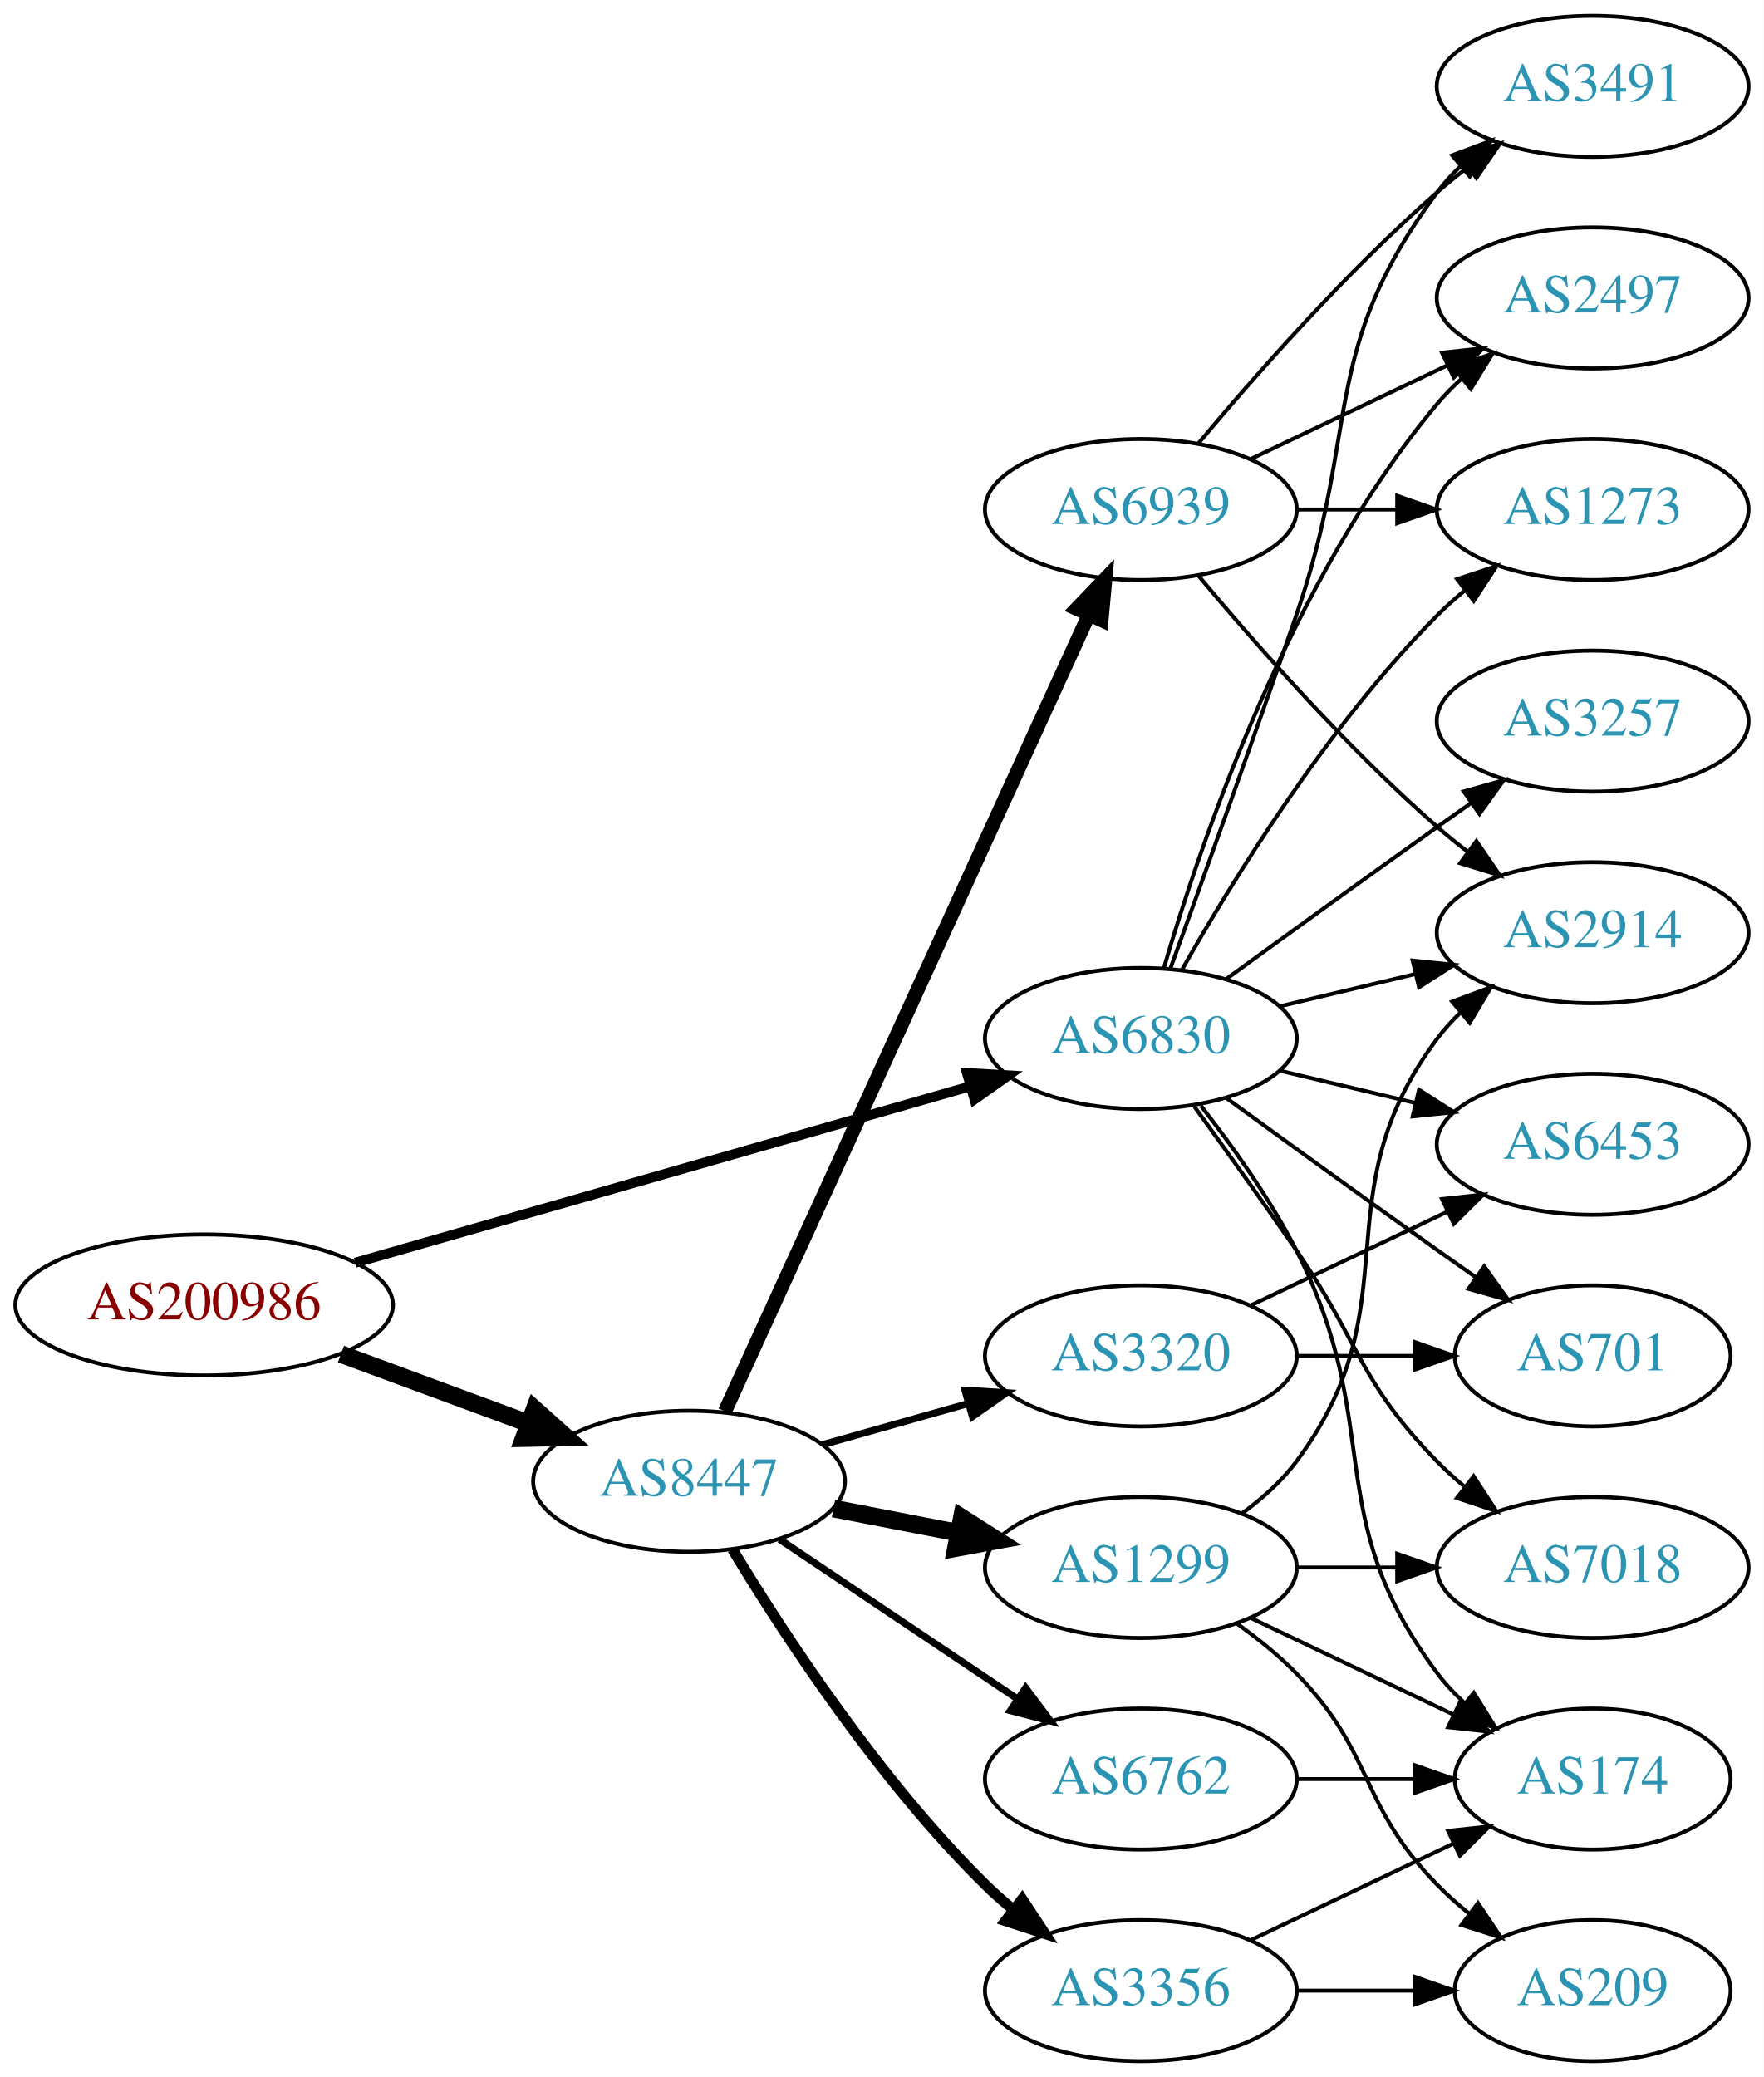
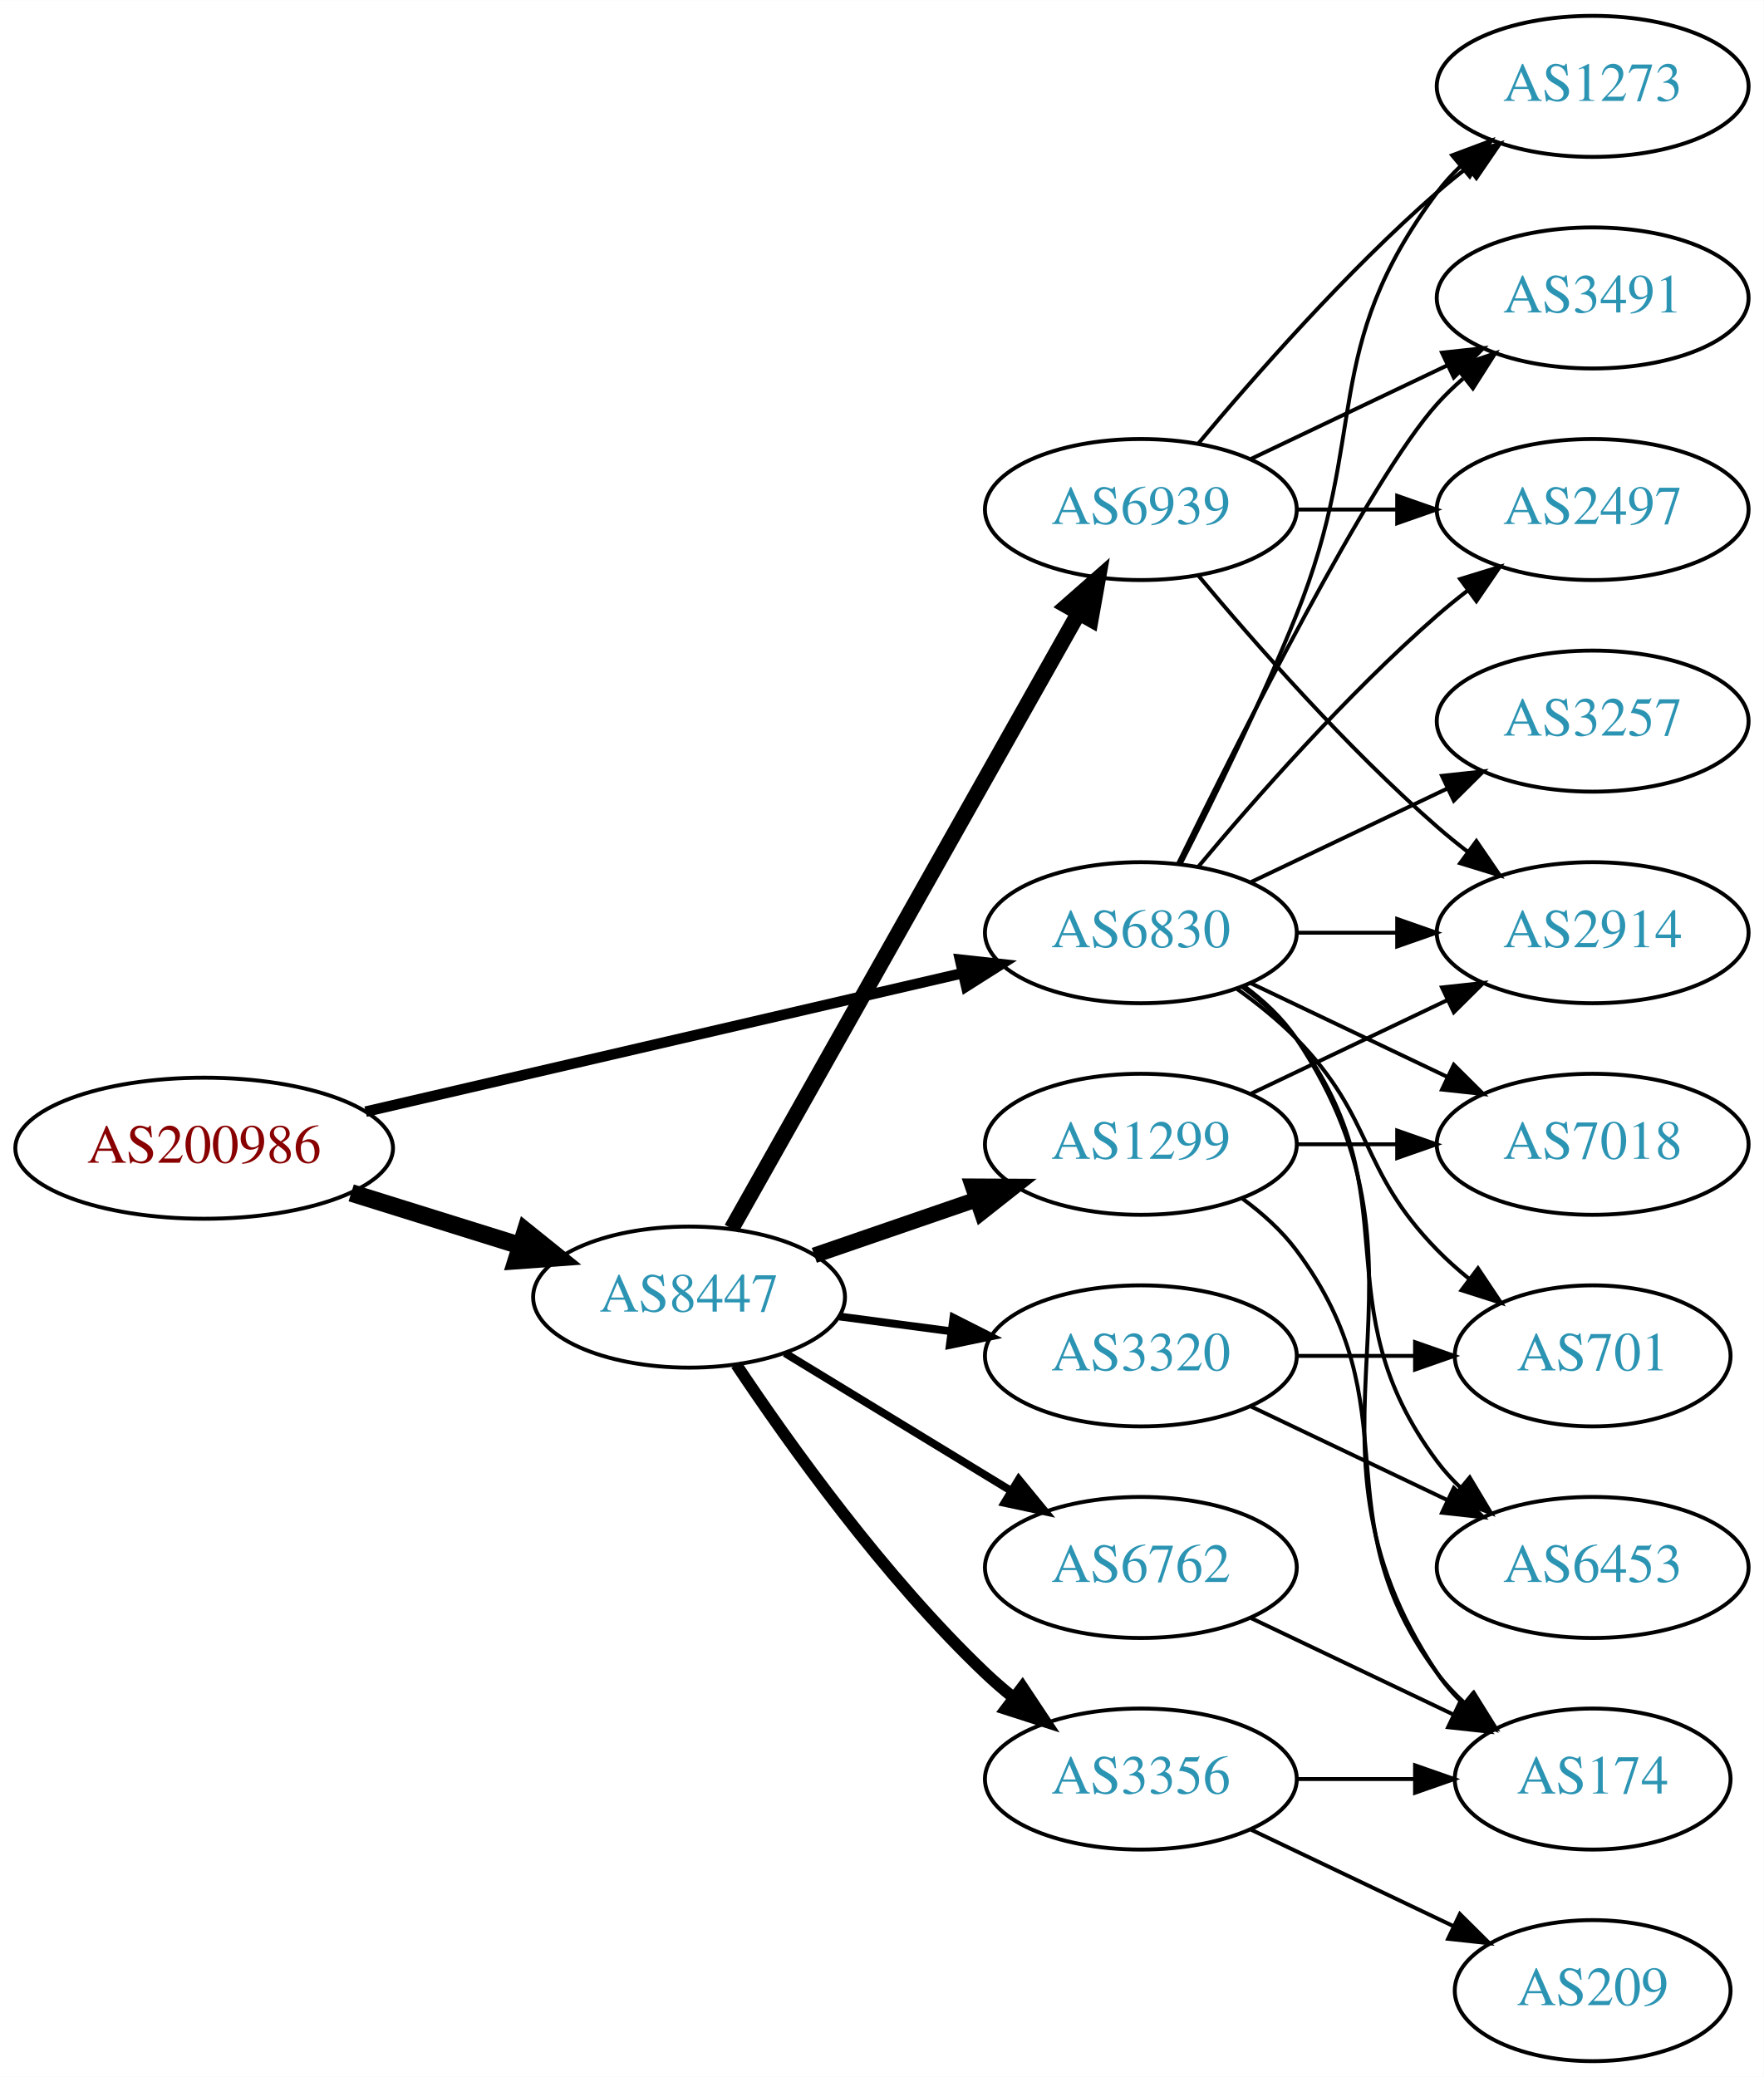
<svg xmlns="http://www.w3.org/2000/svg" xmlns:xlink="http://www.w3.org/1999/xlink" width="450pt" height="530pt" viewBox="0.00 0.00 450.07 530.00">
  <g id="graph0" class="graph" transform="scale(1 1) rotate(0) translate(4 526)">
    <polygon fill="white" stroke="none" points="-4,4 -4,-526 446.07,-526 446.07,4 -4,4" />
    <g id="node1" class="node">
      <g id="a_node1">
        <a xlink:href="/asn/200986" xlink:title="AS200986 ~ D Swarovski Tourism Service GmbH [AT]">
-           <ellipse fill="#ffffff" stroke="black" cx="48.096" cy="-193" rx="48.192" ry="18" />
-           <text text-anchor="middle" x="48.096" y="-189.3" font-family="Times,serif" font-size="14.00" fill="#880000">AS200986</text>
+           <ellipse fill="#ffffff" stroke="black" cx="48.096" cy="-233" rx="48.192" ry="18" />
+           <text text-anchor="middle" x="48.096" y="-229.3" font-family="Times,serif" font-size="14.00" fill="#880000">AS200986</text>
        </a>
      </g>
    </g>
    <g id="node2" class="node">
      <g id="a_node2">
        <a xlink:href="/asn/6830" xlink:title="AS6830 ~ LGI-UPC [AT]">
-           <ellipse fill="#ffffff" stroke="black" cx="287.131" cy="-261" rx="39.794" ry="18" />
-           <text text-anchor="middle" x="287.131" y="-257.3" font-family="Times,serif" font-size="14.00" fill="#2c94b3">AS6830</text>
+           <ellipse fill="#ffffff" stroke="black" cx="287.131" cy="-288" rx="39.794" ry="18" />
+           <text text-anchor="middle" x="287.131" y="-284.3" font-family="Times,serif" font-size="14.00" fill="#2c94b3">AS6830</text>
        </a>
      </g>
    </g>
    <g id="edge1" class="edge">
-       <path fill="none" stroke="black" stroke-width="2.531" d="M86.655,-203.775C129.375,-216.03 198.976,-235.997 243.643,-248.811" />
-       <polygon fill="black" stroke="black" stroke-width="2.531" points="242.75,-252.196 253.328,-251.59 244.681,-245.468 242.75,-252.196" />
+       <path fill="none" stroke="black" stroke-width="2.7" d="M89.305,-242.33C131.582,-252.139 197.919,-267.532 241.714,-277.694" />
+       <polygon fill="black" stroke="black" stroke-width="2.7" points="240.983,-281.117 251.515,-279.968 242.565,-274.298 240.983,-281.117" />
    </g>
    <g id="node3" class="node">
      <g id="a_node3">
        <a xlink:href="/asn/8447" xlink:title="AS8447 ~ A1 Telekom Austria AG [AT]">
-           <ellipse fill="#ffffff" stroke="black" cx="171.838" cy="-148" rx="39.794" ry="18" />
-           <text text-anchor="middle" x="171.838" y="-144.3" font-family="Times,serif" font-size="14.00" fill="#2c94b3">AS8447</text>
+           <ellipse fill="#ffffff" stroke="black" cx="171.838" cy="-195" rx="39.794" ry="18" />
+           <text text-anchor="middle" x="171.838" y="-191.3" font-family="Times,serif" font-size="14.00" fill="#2c94b3">AS8447</text>
        </a>
      </g>
    </g>
    <g id="edge2" class="edge">
-       <path fill="none" stroke="black" stroke-width="4.5" d="M83.008,-180.465C97.783,-175.004 115.213,-168.561 130.635,-162.86" />
-       <polygon fill="black" stroke="black" stroke-width="4.5" points="132.417,-166.4 140.431,-159.239 129.686,-159.013 132.417,-166.4" />
+       <path fill="none" stroke="black" stroke-width="4.5" d="M85.622,-221.599C99.149,-217.377 114.595,-212.555 128.589,-208.188" />
+       <polygon fill="black" stroke="black" stroke-width="4.5" points="130.1,-211.841 138.473,-205.102 127.754,-204.323 130.1,-211.841" />
    </g>
    <g id="node4" class="node">
      <g id="a_node4">
+         <a xlink:href="/asn/2914" xlink:title="AS2914 ~ NTT America, Inc. [US]">
+           <ellipse fill="#ffffff" stroke="black" cx="402.424" cy="-288" rx="39.794" ry="18" />
+           <text text-anchor="middle" x="402.424" y="-284.3" font-family="Times,serif" font-size="14.00" fill="#2c94b3">AS2914</text>
+         </a>
+       </g>
+     </g>
+     <g id="edge3" class="edge">
+       <path fill="none" stroke="black" d="M326.803,-288C335.006,-288 343.77,-288 352.302,-288" />
+       <polygon fill="black" stroke="black" points="352.541,-291.5 362.541,-288 352.541,-284.5 352.541,-291.5" />
+     </g>
+     <g id="node5" class="node">
+       <g id="a_node5">
+         <a xlink:href="/asn/6453" xlink:title="AS6453 ~ TATA COMMUNICATIONS (AMERICA) INC [US]">
+           <ellipse fill="#ffffff" stroke="black" cx="402.424" cy="-126" rx="39.794" ry="18" />
+           <text text-anchor="middle" x="402.424" y="-122.3" font-family="Times,serif" font-size="14.00" fill="#2c94b3">AS6453</text>
+         </a>
+       </g>
+     </g>
+     <g id="edge4" class="edge">
+       <path fill="none" stroke="black" d="M313.062,-274.118C318.138,-270.389 323.056,-265.984 326.777,-261 357.049,-220.458 332.506,-193.542 362.777,-153 364.522,-150.664 366.529,-148.455 368.693,-146.383" />
+       <polygon fill="black" stroke="black" points="371.052,-148.973 376.493,-139.882 366.57,-143.595 371.052,-148.973" />
+     </g>
+     <g id="node6" class="node">
+       <g id="a_node6">
        <a xlink:href="/asn/3257" xlink:title="AS3257 ~ GTT [DE]">
          <ellipse fill="#ffffff" stroke="black" cx="402.424" cy="-342" rx="39.794" ry="18" />
          <text text-anchor="middle" x="402.424" y="-338.3" font-family="Times,serif" font-size="14.00" fill="#2c94b3">AS3257</text>
        </a>
      </g>
    </g>
-     <g id="edge3" class="edge">
-       <path fill="none" stroke="black" d="M308.979,-276.222C323.913,-287.091 344.527,-302.025 362.777,-315 365.598,-317.005 368.541,-319.085 371.489,-321.159" />
-       <polygon fill="black" stroke="black" points="369.516,-324.05 379.714,-326.926 373.535,-318.319 369.516,-324.05" />
-     </g>
-     <g id="node5" class="node">
-       <g id="a_node5">
-         <a xlink:href="/asn/7018" xlink:title="AS7018 ~ AT&amp;T Services, Inc. [US]">
-           <ellipse fill="#ffffff" stroke="black" cx="402.424" cy="-126" rx="39.794" ry="18" />
-           <text text-anchor="middle" x="402.424" y="-122.3" font-family="Times,serif" font-size="14.00" fill="#2c94b3">AS7018</text>
-         </a>
-       </g>
-     </g>
-     <g id="edge4" class="edge">
-       <path fill="none" stroke="black" d="M300.81,-243.594C308.426,-233.063 318.258,-219.33 326.777,-207 343.173,-183.269 342.605,-173.617 362.777,-153 364.87,-150.861 367.154,-148.782 369.53,-146.79" />
-       <polygon fill="black" stroke="black" points="372.049,-149.268 377.83,-140.389 367.774,-143.725 372.049,-149.268" />
-     </g>
-     <g id="node6" class="node">
-       <g id="a_node6">
-         <a xlink:href="/asn/2914" xlink:title="AS2914 ~ NTT America, Inc. [US]">
-           <ellipse fill="#ffffff" stroke="black" cx="402.424" cy="-288" rx="39.794" ry="18" />
-           <text text-anchor="middle" x="402.424" y="-284.3" font-family="Times,serif" font-size="14.00" fill="#2c94b3">AS2914</text>
-         </a>
-       </g>
-     </g>
    <g id="edge5" class="edge">
-       <path fill="none" stroke="black" d="M322.738,-269.248C333.609,-271.838 345.764,-274.735 357.206,-277.462" />
-       <polygon fill="black" stroke="black" points="356.49,-280.889 367.029,-279.803 358.112,-274.08 356.49,-280.889" />
+       <path fill="none" stroke="black" d="M315.267,-300.934C330.261,-308.081 349.082,-317.052 365.306,-324.785" />
+       <polygon fill="black" stroke="black" points="363.976,-328.028 374.509,-329.171 366.988,-321.709 363.976,-328.028" />
    </g>
    <g id="node7" class="node">
      <g id="a_node7">
-         <a xlink:href="/asn/174" xlink:title="AS174 ~ Cogent Communications [US]">
-           <ellipse fill="#ffffff" stroke="black" cx="402.424" cy="-72" rx="35.194" ry="18" />
-           <text text-anchor="middle" x="402.424" y="-68.3" font-family="Times,serif" font-size="14.00" fill="#2c94b3">AS174</text>
+         <a xlink:href="/asn/1273" xlink:title="AS1273 ~ Vodafone Group PLC [EU]">
+           <ellipse fill="#ffffff" stroke="black" cx="402.424" cy="-504" rx="39.794" ry="18" />
+           <text text-anchor="middle" x="402.424" y="-500.3" font-family="Times,serif" font-size="14.00" fill="#2c94b3">AS1273</text>
        </a>
      </g>
    </g>
    <g id="edge6" class="edge">
-       <path fill="none" stroke="black" d="M302.427,-243.86C310.414,-233.647 320.075,-220.147 326.777,-207 349.758,-161.923 332.506,-139.542 362.777,-99 364.785,-96.311 367.141,-93.791 369.682,-91.454" />
-       <polygon fill="black" stroke="black" points="372.097,-94.004 377.698,-85.011 367.711,-88.548 372.097,-94.004" />
+       <path fill="none" stroke="black" d="M297.212,-305.417C305.48,-321.634 317.742,-346.603 326.777,-369 345.707,-415.922 332.506,-436.458 362.777,-477 364.522,-479.336 366.529,-481.545 368.693,-483.617" />
+       <polygon fill="black" stroke="black" points="366.57,-486.405 376.493,-490.118 371.052,-481.027 366.57,-486.405" />
    </g>
    <g id="node8" class="node">
      <g id="a_node8">
-         <a xlink:href="/asn/6453" xlink:title="AS6453 ~ TATA COMMUNICATIONS (AMERICA) INC [US]">
-           <ellipse fill="#ffffff" stroke="black" cx="402.424" cy="-234" rx="39.794" ry="18" />
-           <text text-anchor="middle" x="402.424" y="-230.3" font-family="Times,serif" font-size="14.00" fill="#2c94b3">AS6453</text>
+         <a xlink:href="/asn/3491" xlink:title="AS3491 ~ PCCW Global, Inc. [US]">
+           <ellipse fill="#ffffff" stroke="black" cx="402.424" cy="-450" rx="39.794" ry="18" />
+           <text text-anchor="middle" x="402.424" y="-446.3" font-family="Times,serif" font-size="14.00" fill="#2c94b3">AS3491</text>
        </a>
      </g>
    </g>
    <g id="edge7" class="edge">
-       <path fill="none" stroke="black" d="M322.738,-252.752C333.609,-250.162 345.764,-247.265 357.206,-244.538" />
-       <polygon fill="black" stroke="black" points="358.112,-247.92 367.029,-242.197 356.49,-241.111 358.112,-247.92" />
+       <path fill="none" stroke="black" d="M296.569,-305.511C312.187,-337.509 345.574,-403.893 362.777,-423 364.78,-425.224 366.999,-427.363 369.331,-429.397" />
+       <polygon fill="black" stroke="black" points="367.529,-432.433 377.55,-435.873 371.862,-426.935 367.529,-432.433" />
    </g>
    <g id="node9" class="node">
      <g id="a_node9">
-         <a xlink:href="/asn/3491" xlink:title="AS3491 ~ PCCW Global, Inc. [US]">
-           <ellipse fill="#ffffff" stroke="black" cx="402.424" cy="-504" rx="39.794" ry="18" />
-           <text text-anchor="middle" x="402.424" y="-500.3" font-family="Times,serif" font-size="14.00" fill="#2c94b3">AS3491</text>
+         <a xlink:href="/asn/7018" xlink:title="AS7018 ~ AT&amp;T Services, Inc. [US]">
+           <ellipse fill="#ffffff" stroke="black" cx="402.424" cy="-234" rx="39.794" ry="18" />
+           <text text-anchor="middle" x="402.424" y="-230.3" font-family="Times,serif" font-size="14.00" fill="#2c94b3">AS7018</text>
        </a>
      </g>
    </g>
    <g id="edge8" class="edge">
-       <path fill="none" stroke="black" d="M294.679,-278.921C302.464,-300.312 315.786,-337.19 326.777,-369 343.302,-416.822 332.506,-436.458 362.777,-477 364.522,-479.336 366.529,-481.545 368.693,-483.617" />
-       <polygon fill="black" stroke="black" points="366.57,-486.405 376.493,-490.118 371.052,-481.027 366.57,-486.405" />
+       <path fill="none" stroke="black" d="M315.267,-275.066C330.261,-267.919 349.082,-258.948 365.306,-251.215" />
+       <polygon fill="black" stroke="black" points="366.988,-254.291 374.509,-246.829 363.976,-247.972 366.988,-254.291" />
    </g>
    <g id="node10" class="node">
      <g id="a_node10">
        <a xlink:href="/asn/701" xlink:title="AS701 ~ UUNET [US]">
          <ellipse fill="#ffffff" stroke="black" cx="402.424" cy="-180" rx="35.194" ry="18" />
          <text text-anchor="middle" x="402.424" y="-176.3" font-family="Times,serif" font-size="14.00" fill="#2c94b3">AS701</text>
        </a>
      </g>
    </g>
    <g id="edge9" class="edge">
-       <path fill="none" stroke="black" d="M308.979,-245.778C323.913,-234.909 344.527,-219.975 362.777,-207 365.988,-204.718 369.357,-202.339 372.711,-199.982" />
-       <polygon fill="black" stroke="black" points="374.74,-202.834 380.922,-194.23 370.723,-197.101 374.74,-202.834" />
+       <path fill="none" stroke="black" d="M311.725,-273.611C316.981,-269.852 322.313,-265.563 326.777,-261 346.95,-240.383 342.605,-227.617 362.777,-207 365.257,-204.466 368.003,-202.017 370.856,-199.696" />
+       <polygon fill="black" stroke="black" points="373.158,-202.343 379.041,-193.532 368.947,-196.752 373.158,-202.343" />
    </g>
    <g id="node11" class="node">
      <g id="a_node11">
        <a xlink:href="/asn/2497" xlink:title="AS2497 ~ Internet Initiative Japan Inc. [JP]">
-           <ellipse fill="#ffffff" stroke="black" cx="402.424" cy="-450" rx="39.794" ry="18" />
-           <text text-anchor="middle" x="402.424" y="-446.3" font-family="Times,serif" font-size="14.00" fill="#2c94b3">AS2497</text>
+           <ellipse fill="#ffffff" stroke="black" cx="402.424" cy="-396" rx="39.794" ry="18" />
+           <text text-anchor="middle" x="402.424" y="-392.3" font-family="Times,serif" font-size="14.00" fill="#2c94b3">AS2497</text>
        </a>
      </g>
    </g>
    <g id="edge10" class="edge">
-       <path fill="none" stroke="black" d="M293.005,-279.002C302.319,-310.844 325.136,-377.981 362.777,-423 364.648,-425.237 366.746,-427.374 368.972,-429.396" />
-       <polygon fill="black" stroke="black" points="366.916,-432.234 376.891,-435.804 371.319,-426.793 366.916,-432.234" />
+       <path fill="none" stroke="black" d="M301.761,-304.817C316.044,-321.929 339.59,-348.745 362.777,-369 365.243,-371.154 367.882,-373.294 370.579,-375.372" />
+       <polygon fill="black" stroke="black" points="368.604,-378.264 378.733,-381.37 372.752,-372.625 368.604,-378.264" />
    </g>
    <g id="node12" class="node">
      <g id="a_node12">
-         <a xlink:href="/asn/1273" xlink:title="AS1273 ~ Vodafone Group PLC [EU]">
-           <ellipse fill="#ffffff" stroke="black" cx="402.424" cy="-396" rx="39.794" ry="18" />
-           <text text-anchor="middle" x="402.424" y="-392.3" font-family="Times,serif" font-size="14.00" fill="#2c94b3">AS1273</text>
+         <a xlink:href="/asn/174" xlink:title="AS174 ~ Cogent Communications [US]">
+           <ellipse fill="#ffffff" stroke="black" cx="402.424" cy="-72" rx="35.194" ry="18" />
+           <text text-anchor="middle" x="402.424" y="-68.3" font-family="Times,serif" font-size="14.00" fill="#2c94b3">AS174</text>
        </a>
      </g>
    </g>
    <g id="edge11" class="edge">
-       <path fill="none" stroke="black" d="M297.591,-278.49C310.373,-301.096 334.805,-340.886 362.777,-369 364.888,-371.121 367.184,-373.188 369.57,-375.171" />
-       <polygon fill="black" stroke="black" points="367.822,-378.242 377.885,-381.556 372.085,-372.69 367.822,-378.242" />
+       <path fill="none" stroke="black" d="M313.45,-274.393C318.506,-270.649 323.318,-266.169 326.777,-261 367.802,-199.706 321.753,-160.294 362.777,-99 364.644,-96.211 366.904,-93.623 369.383,-91.243" />
+       <polygon fill="black" stroke="black" points="371.801,-93.786 377.306,-84.734 367.358,-88.378 371.801,-93.786" />
    </g>
    <g id="node13" class="node">
      <g id="a_node13">
        <a xlink:href="/asn/1299" xlink:title="AS1299 ~ Telia Carrier [EU]">
-           <ellipse fill="#ffffff" stroke="black" cx="287.131" cy="-126" rx="39.794" ry="18" />
-           <text text-anchor="middle" x="287.131" y="-122.3" font-family="Times,serif" font-size="14.00" fill="#2c94b3">AS1299</text>
+           <ellipse fill="#ffffff" stroke="black" cx="287.131" cy="-234" rx="39.794" ry="18" />
+           <text text-anchor="middle" x="287.131" y="-230.3" font-family="Times,serif" font-size="14.00" fill="#2c94b3">AS1299</text>
        </a>
      </g>
    </g>
    <g id="edge12" class="edge">
-       <path fill="none" stroke="black" stroke-width="4.5" d="M208.685,-141.039C218.805,-139.074 229.953,-136.909 240.562,-134.849" />
-       <polygon fill="black" stroke="black" stroke-width="4.5" points="241.451,-138.687 250.518,-132.916 239.95,-130.957 241.451,-138.687" />
+       <path fill="none" stroke="black" stroke-width="4" d="M203.796,-205.657C216.554,-210.049 231.518,-215.2 245.164,-219.897" />
+       <polygon fill="black" stroke="black" stroke-width="4" points="244.222,-223.275 254.817,-223.22 246.501,-216.656 244.222,-223.275" />
    </g>
    <g id="node14" class="node">
      <g id="a_node14">
        <a xlink:href="/asn/6762" xlink:title="AS6762 ~ TELECOM ITALIA SPARKLE S.p.A. [IT]">
-           <ellipse fill="#ffffff" stroke="black" cx="287.131" cy="-72" rx="39.794" ry="18" />
-           <text text-anchor="middle" x="287.131" y="-68.3" font-family="Times,serif" font-size="14.00" fill="#2c94b3">AS6762</text>
+           <ellipse fill="#ffffff" stroke="black" cx="287.131" cy="-126" rx="39.794" ry="18" />
+           <text text-anchor="middle" x="287.131" y="-122.3" font-family="Times,serif" font-size="14.00" fill="#2c94b3">AS6762</text>
        </a>
      </g>
    </g>
    <g id="edge13" class="edge">
-       <path fill="none" stroke="black" stroke-width="1.8" d="M194.951,-133.166C212.262,-121.553 236.531,-105.273 255.68,-92.427" />
-       <polygon fill="black" stroke="black" stroke-width="1.8" points="257.719,-95.274 264.074,-86.797 253.819,-89.461 257.719,-95.274" />
+       <path fill="none" stroke="black" stroke-width="2" d="M196.312,-180.703C213.022,-170.526 235.677,-156.728 254.054,-145.536" />
+       <polygon fill="black" stroke="black" stroke-width="2" points="255.966,-148.469 262.687,-140.279 252.325,-142.491 255.966,-148.469" />
    </g>
    <g id="node15" class="node">
      <g id="a_node15">
        <a xlink:href="/asn/6939" xlink:title="AS6939 ~ Hurricane Electric LLC [US]">
          <ellipse fill="#ffffff" stroke="black" cx="287.131" cy="-396" rx="39.794" ry="18" />
          <text text-anchor="middle" x="287.131" y="-392.3" font-family="Times,serif" font-size="14.00" fill="#2c94b3">AS6939</text>
        </a>
      </g>
    </g>
    <g id="edge14" class="edge">
-       <path fill="none" stroke="black" stroke-width="3.6" d="M180.986,-165.836C200.583,-208.734 250.451,-317.897 273.765,-368.931" />
-       <polygon fill="black" stroke="black" stroke-width="3.6" points="270.718,-370.685 278.057,-378.326 277.085,-367.776 270.718,-370.685" />
+       <path fill="none" stroke="black" stroke-width="4" d="M182.694,-212.486C202.614,-247.827 247.765,-327.932 271.275,-369.643" />
+       <polygon fill="black" stroke="black" stroke-width="4" points="268.258,-371.419 276.217,-378.411 274.356,-367.981 268.258,-371.419" />
    </g>
    <g id="node16" class="node">
      <g id="a_node16">
        <a xlink:href="/asn/3356" xlink:title="AS3356 ~ Level 3 Parent, LLC [US]">
-           <ellipse fill="#ffffff" stroke="black" cx="287.131" cy="-18" rx="39.794" ry="18" />
-           <text text-anchor="middle" x="287.131" y="-14.3" font-family="Times,serif" font-size="14.00" fill="#2c94b3">AS3356</text>
+           <ellipse fill="#ffffff" stroke="black" cx="287.131" cy="-72" rx="39.794" ry="18" />
+           <text text-anchor="middle" x="287.131" y="-68.3" font-family="Times,serif" font-size="14.00" fill="#2c94b3">AS3356</text>
        </a>
      </g>
    </g>
    <g id="edge15" class="edge">
-       <path fill="none" stroke="black" stroke-width="2.7" d="M182.924,-130.609C196.009,-108.969 220.394,-71.626 247.484,-45 249.619,-42.902 251.932,-40.853 254.329,-38.881" />
-       <polygon fill="black" stroke="black" stroke-width="2.7" points="256.84,-41.367 262.665,-32.517 252.593,-35.803 256.84,-41.367" />
+       <path fill="none" stroke="black" stroke-width="3" d="M183.88,-177.789C197.372,-157.542 221.619,-123.577 247.484,-99 249.654,-96.939 251.992,-94.915 254.406,-92.961" />
+       <polygon fill="black" stroke="black" stroke-width="3" points="256.911,-95.455 262.774,-86.63 252.687,-89.873 256.911,-95.455" />
    </g>
    <g id="node17" class="node">
      <g id="a_node17">
        <a xlink:href="/asn/3320" xlink:title="AS3320 ~ DTAG [DE]">
          <ellipse fill="#ffffff" stroke="black" cx="287.131" cy="-180" rx="39.794" ry="18" />
          <text text-anchor="middle" x="287.131" y="-176.3" font-family="Times,serif" font-size="14.00" fill="#2c94b3">AS3320</text>
        </a>
      </g>
    </g>
    <g id="edge16" class="edge">
-       <path fill="none" stroke="black" stroke-width="1.8" d="M205.912,-157.342C217.559,-160.631 230.824,-164.378 243.167,-167.865" />
-       <polygon fill="black" stroke="black" stroke-width="1.8" points="242.245,-171.241 252.82,-170.591 244.148,-164.505 242.245,-171.241" />
+       <path fill="none" stroke="black" stroke-width="2" d="M210.248,-190.047C219.336,-188.844 229.173,-187.541 238.658,-186.285" />
+       <polygon fill="black" stroke="black" stroke-width="2" points="239.306,-189.73 248.76,-184.948 238.387,-182.791 239.306,-189.73" />
+     </g>
+     <g id="edge19" class="edge">
+       <path fill="none" stroke="black" d="M315.267,-246.934C330.261,-254.081 349.082,-263.052 365.306,-270.785" />
+       <polygon fill="black" stroke="black" points="363.976,-274.028 374.509,-275.171 366.988,-267.709 363.976,-274.028" />
+     </g>
+     <g id="edge18" class="edge">
+       <path fill="none" stroke="black" d="M326.803,-234C335.006,-234 343.77,-234 352.302,-234" />
+       <polygon fill="black" stroke="black" points="352.541,-237.5 362.541,-234 352.541,-230.5 352.541,-237.5" />
+     </g>
+     <g id="edge17" class="edge">
+       <path fill="none" stroke="black" d="M313.062,-220.118C318.138,-216.389 323.056,-211.984 326.777,-207 357.049,-166.458 332.506,-139.542 362.777,-99 364.785,-96.311 367.141,-93.791 369.682,-91.454" />
+       <polygon fill="black" stroke="black" points="372.097,-94.004 377.698,-85.011 367.711,-88.548 372.097,-94.004" />
    </g>
    <g id="edge20" class="edge">
-       <path fill="none" stroke="black" d="M326.803,-126C335.006,-126 343.77,-126 352.302,-126" />
-       <polygon fill="black" stroke="black" points="352.541,-129.5 362.541,-126 352.541,-122.5 352.541,-129.5" />
-     </g>
-     <g id="edge19" class="edge">
-       <path fill="none" stroke="black" d="M313.062,-139.882C318.138,-143.611 323.056,-148.016 326.777,-153 357.049,-193.542 332.506,-220.458 362.777,-261 364.522,-263.336 366.529,-265.545 368.693,-267.617" />
-       <polygon fill="black" stroke="black" points="366.57,-270.405 376.493,-274.118 371.052,-265.027 366.57,-270.405" />
-     </g>
-     <g id="edge17" class="edge">
      <path fill="none" stroke="black" d="M315.267,-113.066C330.699,-105.71 350.185,-96.423 366.72,-88.541" />
      <polygon fill="black" stroke="black" points="368.54,-91.551 376.062,-84.089 365.529,-85.232 368.54,-91.551" />
+     </g>
+     <g id="edge22" class="edge">
+       <path fill="none" stroke="black" d="M301.761,-379.183C316.044,-362.071 339.59,-335.255 362.777,-315 365.243,-312.846 367.882,-310.706 370.579,-308.628" />
+       <polygon fill="black" stroke="black" points="372.752,-311.375 378.733,-302.63 368.604,-305.736 372.752,-311.375" />
+     </g>
+     <g id="edge24" class="edge">
+       <path fill="none" stroke="black" d="M301.761,-412.817C316.044,-429.929 339.59,-456.745 362.777,-477 365.243,-479.154 367.882,-481.294 370.579,-483.372" />
+       <polygon fill="black" stroke="black" points="368.604,-486.264 378.733,-489.37 372.752,-480.625 368.604,-486.264" />
+     </g>
+     <g id="edge23" class="edge">
+       <path fill="none" stroke="black" d="M315.267,-408.934C330.261,-416.081 349.082,-425.052 365.306,-432.785" />
+       <polygon fill="black" stroke="black" points="363.976,-436.028 374.509,-437.171 366.988,-429.709 363.976,-436.028" />
+     </g>
+     <g id="edge21" class="edge">
+       <path fill="none" stroke="black" d="M326.803,-396C335.006,-396 343.77,-396 352.302,-396" />
+       <polygon fill="black" stroke="black" points="352.541,-399.5 362.541,-396 352.541,-392.5 352.541,-399.5" />
+     </g>
+     <g id="edge25" class="edge">
+       <path fill="none" stroke="black" d="M326.803,-72C336.508,-72 346.999,-72 356.962,-72" />
+       <polygon fill="black" stroke="black" points="357.098,-75.5 367.098,-72 357.098,-68.5 357.098,-75.5" />
    </g>
    <g id="node18" class="node">
      <g id="a_node18">
        <a xlink:href="/asn/209" xlink:title="AS209 ~ CenturyLink Communications, LLC [US]">
          <ellipse fill="#ffffff" stroke="black" cx="402.424" cy="-18" rx="35.194" ry="18" />
          <text text-anchor="middle" x="402.424" y="-14.3" font-family="Times,serif" font-size="14.00" fill="#2c94b3">AS209</text>
        </a>
      </g>
    </g>
-     <g id="edge18" class="edge">
-       <path fill="none" stroke="black" d="M311.725,-111.611C316.981,-107.852 322.313,-103.563 326.777,-99 346.95,-78.383 342.605,-65.617 362.777,-45 365.257,-42.466 368.003,-40.017 370.856,-37.696" />
-       <polygon fill="black" stroke="black" points="373.158,-40.343 379.041,-31.532 368.947,-34.752 373.158,-40.343" />
-     </g>
-     <g id="edge21" class="edge">
-       <path fill="none" stroke="black" d="M326.803,-72C336.508,-72 346.999,-72 356.962,-72" />
-       <polygon fill="black" stroke="black" points="357.098,-75.5 367.098,-72 357.098,-68.5 357.098,-75.5" />
-     </g>
-     <g id="edge25" class="edge">
-       <path fill="none" stroke="black" d="M301.761,-379.183C316.044,-362.071 339.59,-335.255 362.777,-315 365.243,-312.846 367.882,-310.706 370.579,-308.628" />
-       <polygon fill="black" stroke="black" points="372.752,-311.375 378.733,-302.63 368.604,-305.736 372.752,-311.375" />
-     </g>
-     <g id="edge22" class="edge">
-       <path fill="none" stroke="black" d="M301.761,-412.817C316.044,-429.929 339.59,-456.745 362.777,-477 365.243,-479.154 367.882,-481.294 370.579,-483.372" />
-       <polygon fill="black" stroke="black" points="368.604,-486.264 378.733,-489.37 372.752,-480.625 368.604,-486.264" />
-     </g>
-     <g id="edge23" class="edge">
-       <path fill="none" stroke="black" d="M315.267,-408.934C330.261,-416.081 349.082,-425.052 365.306,-432.785" />
-       <polygon fill="black" stroke="black" points="363.976,-436.028 374.509,-437.171 366.988,-429.709 363.976,-436.028" />
-     </g>
-     <g id="edge24" class="edge">
-       <path fill="none" stroke="black" d="M326.803,-396C335.006,-396 343.77,-396 352.302,-396" />
-       <polygon fill="black" stroke="black" points="352.541,-399.5 362.541,-396 352.541,-392.5 352.541,-399.5" />
-     </g>
    <g id="edge26" class="edge">
-       <path fill="none" stroke="black" d="M315.267,-30.934C330.699,-38.29 350.185,-47.577 366.72,-55.459" />
-       <polygon fill="black" stroke="black" points="365.529,-58.768 376.062,-59.911 368.54,-52.449 365.529,-58.768" />
+       <path fill="none" stroke="black" d="M315.267,-59.066C330.699,-51.71 350.185,-42.423 366.72,-34.541" />
+       <polygon fill="black" stroke="black" points="368.54,-37.551 376.062,-30.089 365.529,-31.232 368.54,-37.551" />
    </g>
    <g id="edge27" class="edge">
-       <path fill="none" stroke="black" d="M326.803,-18C336.508,-18 346.999,-18 356.962,-18" />
-       <polygon fill="black" stroke="black" points="357.098,-21.5 367.098,-18 357.098,-14.5 357.098,-21.5" />
+       <path fill="none" stroke="black" d="M315.267,-167.066C330.261,-159.919 349.082,-150.948 365.306,-143.215" />
+       <polygon fill="black" stroke="black" points="366.988,-146.291 374.509,-138.829 363.976,-139.972 366.988,-146.291" />
    </g>
    <g id="edge28" class="edge">
-       <path fill="none" stroke="black" d="M315.267,-192.934C330.261,-200.081 349.082,-209.052 365.306,-216.785" />
-       <polygon fill="black" stroke="black" points="363.976,-220.028 374.509,-221.171 366.988,-213.709 363.976,-220.028" />
-     </g>
-     <g id="edge29" class="edge">
      <path fill="none" stroke="black" d="M326.803,-180C336.508,-180 346.999,-180 356.962,-180" />
      <polygon fill="black" stroke="black" points="357.098,-183.5 367.098,-180 357.098,-176.5 357.098,-183.5" />
    </g>
  </g>
</svg>
